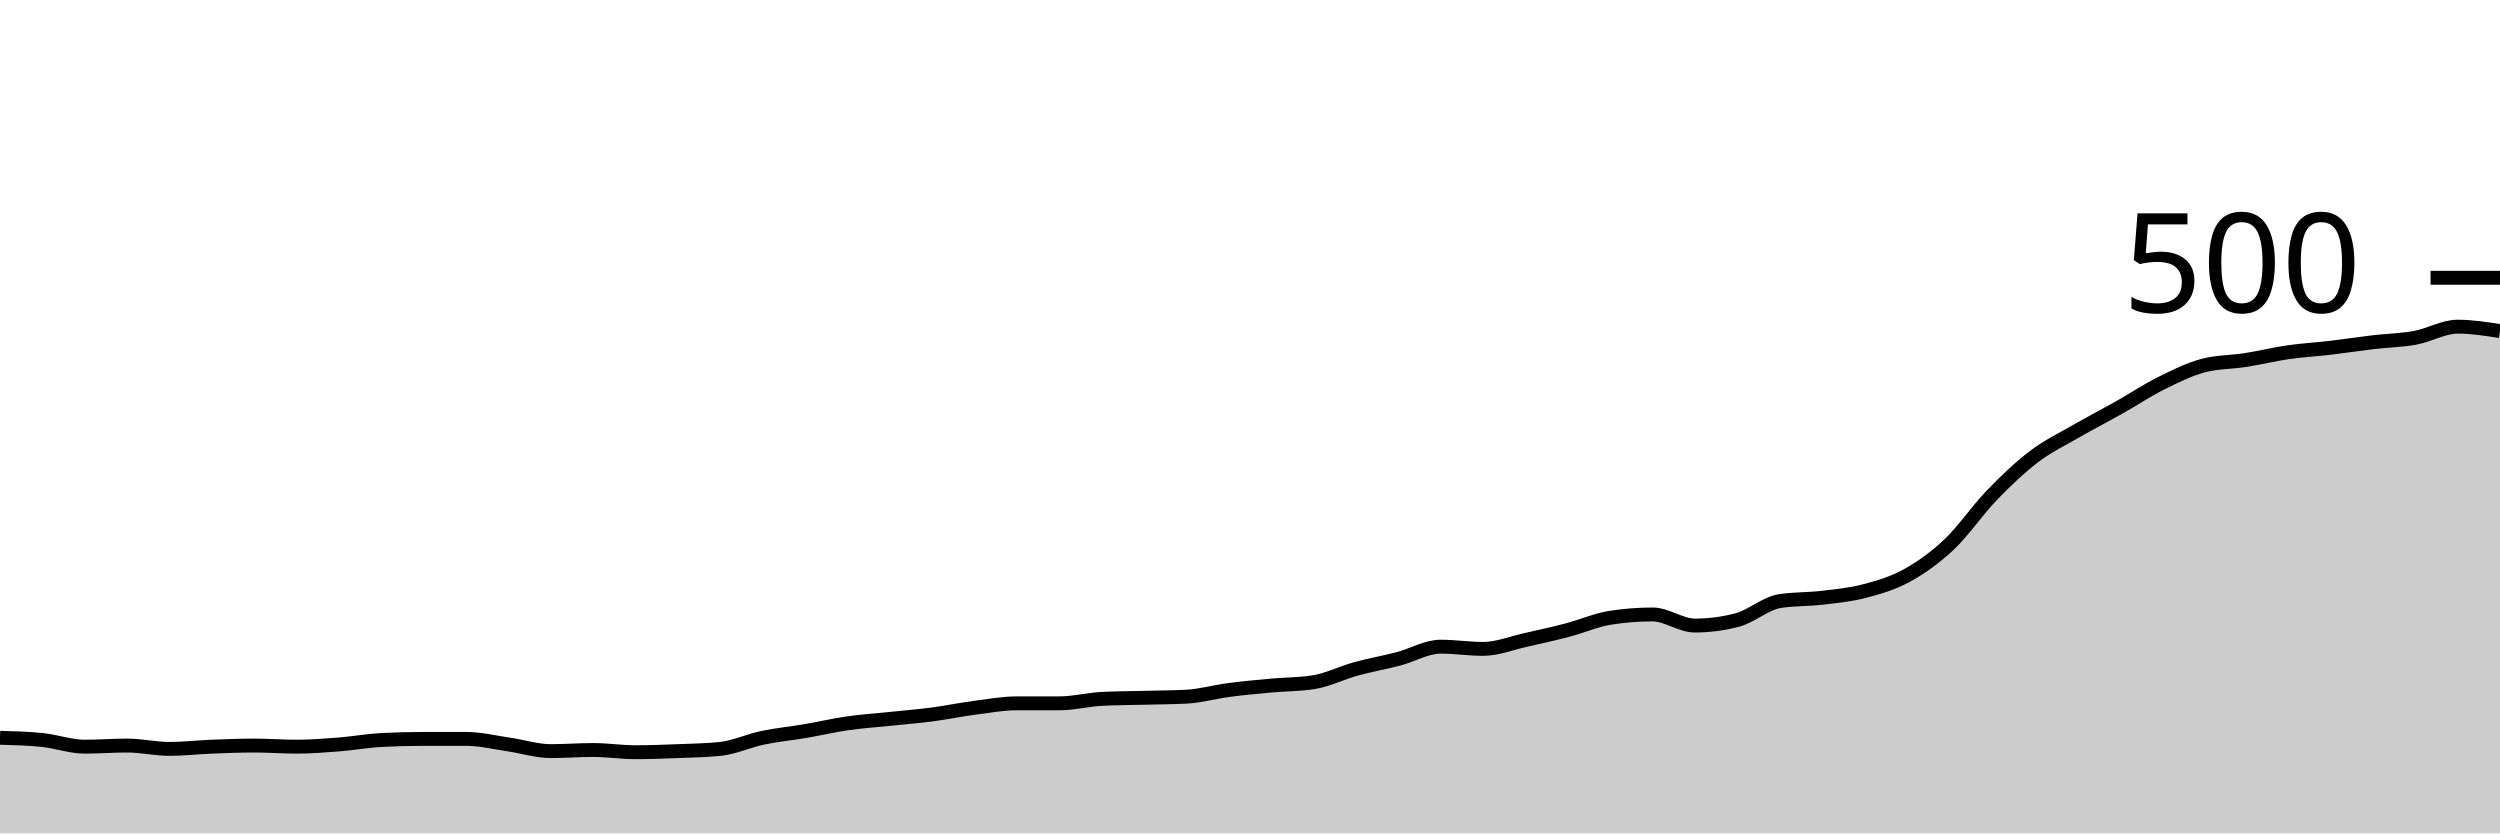
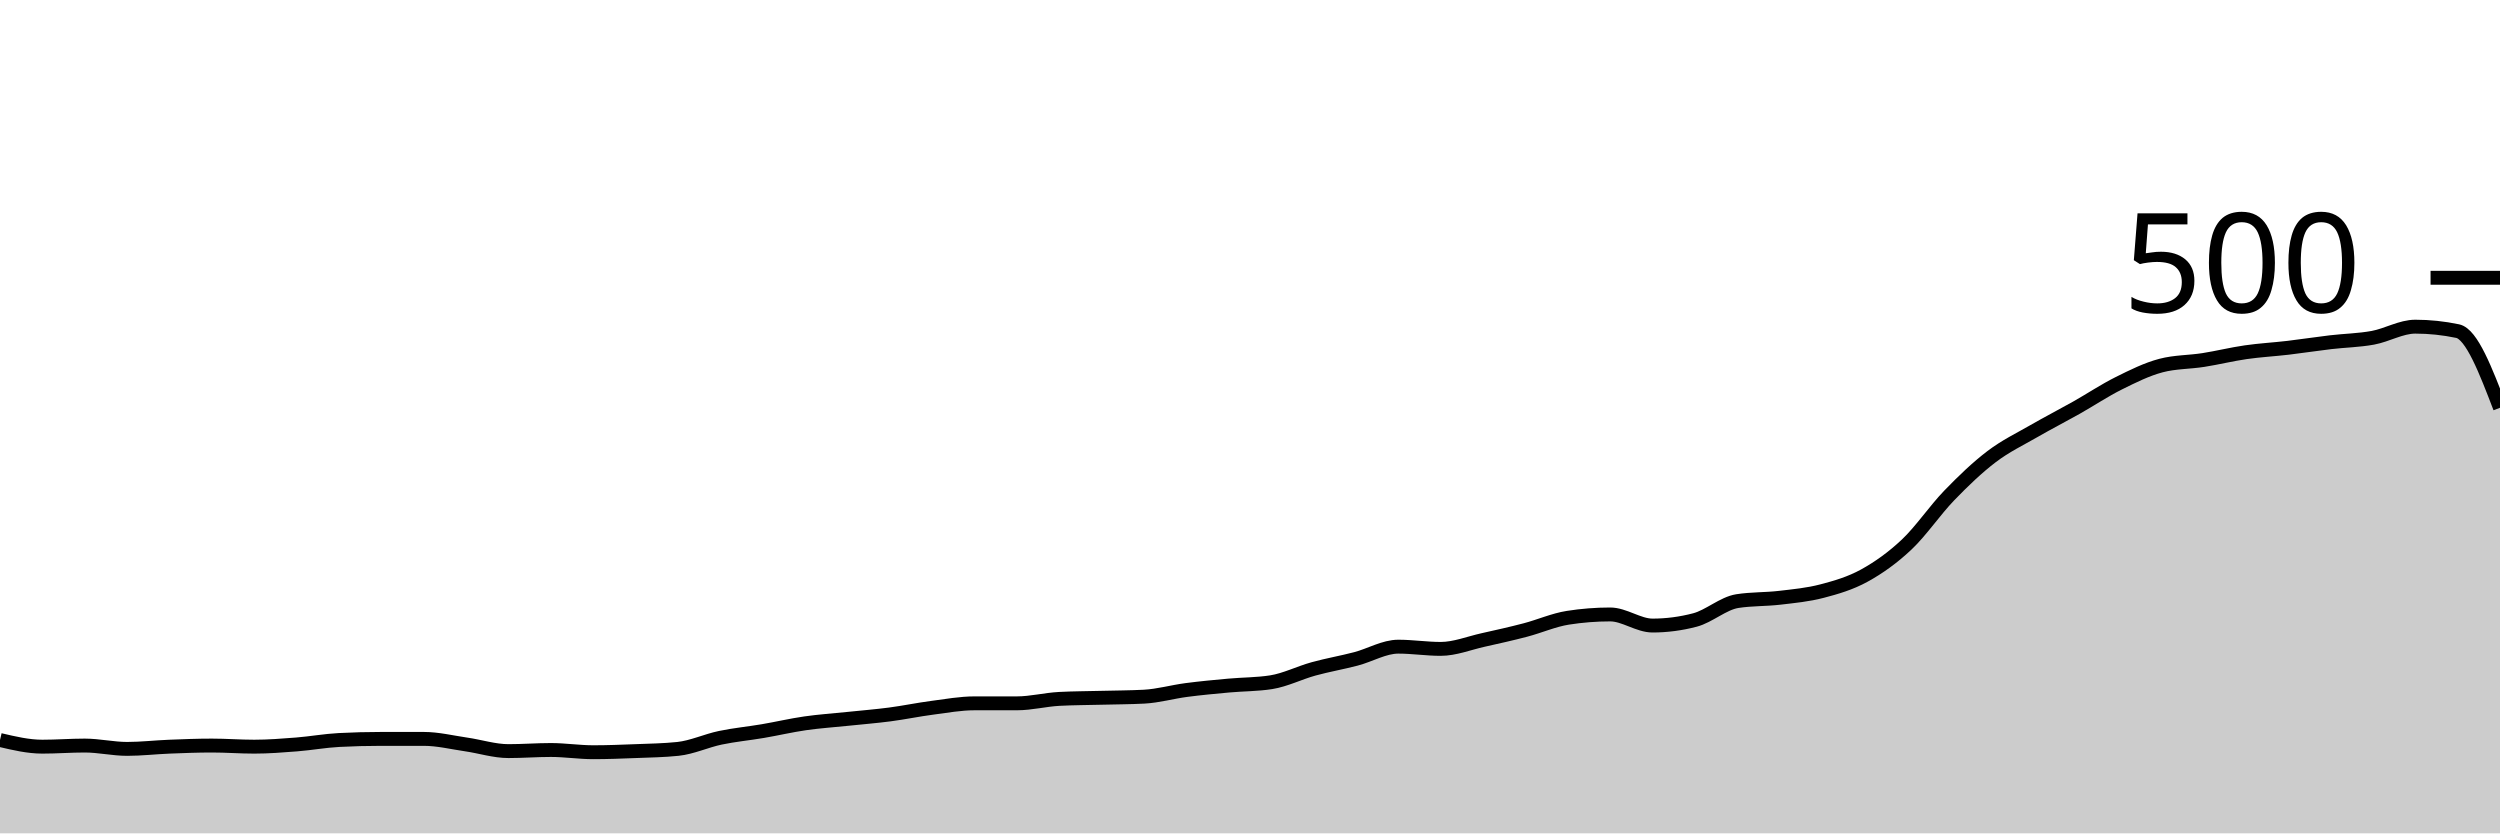
<svg xmlns="http://www.w3.org/2000/svg" viewBox="0 0 180 60">
  <g transform="translate(0,20)">
-     <path class="area" fill="rgba(0, 0, 0, 0.2)" d="M0,33.12C1.017,33.147,2.034,33.173,3.051,33.28C4.068,33.387,5.085,33.76,6.102,33.76C7.119,33.76,8.136,33.68,9.153,33.68C10.169,33.68,11.186,33.92,12.203,33.92C13.22,33.92,14.237,33.8,15.254,33.76C16.271,33.72,17.288,33.68,18.305,33.68C19.322,33.68,20.339,33.76,21.356,33.76C22.373,33.76,23.39,33.68,24.407,33.6C25.424,33.52,26.441,33.333,27.458,33.28C28.475,33.227,29.492,33.2,30.508,33.2C31.525,33.2,32.542,33.2,33.559,33.2C34.576,33.2,35.593,33.453,36.61,33.6C37.627,33.747,38.644,34.08,39.661,34.08C40.678,34.08,41.695,34,42.712,34C43.729,34,44.746,34.16,45.763,34.16C46.78,34.16,47.797,34.12,48.814,34.08C49.831,34.04,50.847,34.027,51.864,33.92C52.881,33.813,53.898,33.333,54.915,33.12C55.932,32.907,56.949,32.813,57.966,32.64C58.983,32.467,60,32.227,61.017,32.08C62.034,31.933,63.051,31.867,64.068,31.76C65.085,31.653,66.102,31.573,67.119,31.44C68.136,31.307,69.153,31.093,70.169,30.96C71.186,30.827,72.203,30.64,73.22,30.64C74.237,30.64,75.254,30.64,76.271,30.64C77.288,30.64,78.305,30.373,79.322,30.32C80.339,30.267,81.356,30.267,82.373,30.24C83.39,30.213,84.407,30.213,85.424,30.16C86.441,30.107,87.458,29.813,88.475,29.68C89.492,29.547,90.508,29.453,91.525,29.36C92.542,29.267,93.559,29.28,94.576,29.12C95.593,28.96,96.61,28.44,97.627,28.16C98.644,27.88,99.661,27.707,100.678,27.44C101.695,27.173,102.712,26.56,103.729,26.56C104.746,26.56,105.763,26.72,106.78,26.72C107.797,26.72,108.814,26.307,109.831,26.08C110.847,25.853,111.864,25.627,112.881,25.36C113.898,25.093,114.915,24.64,115.932,24.48C116.949,24.32,117.966,24.24,118.983,24.24C120,24.24,121.017,25.04,122.034,25.04C123.051,25.04,124.068,24.907,125.085,24.64C126.102,24.373,127.119,23.44,128.136,23.28C129.153,23.12,130.169,23.16,131.186,23.04C132.203,22.92,133.22,22.827,134.237,22.56C135.254,22.293,136.271,22,137.288,21.44C138.305,20.88,139.322,20.16,140.339,19.2C141.356,18.24,142.373,16.733,143.39,15.68C144.407,14.627,145.424,13.653,146.441,12.88C147.458,12.107,148.475,11.627,149.492,11.04C150.508,10.453,151.525,9.933,152.542,9.36C153.559,8.787,154.576,8.107,155.593,7.6C156.61,7.093,157.627,6.587,158.644,6.32C159.661,6.053,160.678,6.08,161.695,5.92C162.712,5.76,163.729,5.507,164.746,5.36C165.763,5.213,166.78,5.16,167.797,5.04C168.814,4.92,169.831,4.76,170.847,4.64C171.864,4.52,172.881,4.507,173.898,4.32C174.915,4.133,175.932,3.52,176.949,3.52C177.966,3.52,178.983,3.68,180,3.84L180,40C178.983,40,177.966,40,176.949,40C175.932,40,174.915,40,173.898,40C172.881,40,171.864,40,170.847,40C169.831,40,168.814,40,167.797,40C166.78,40,165.763,40,164.746,40C163.729,40,162.712,40,161.695,40C160.678,40,159.661,40,158.644,40C157.627,40,156.61,40,155.593,40C154.576,40,153.559,40,152.542,40C151.525,40,150.508,40,149.492,40C148.475,40,147.458,40,146.441,40C145.424,40,144.407,40,143.39,40C142.373,40,141.356,40,140.339,40C139.322,40,138.305,40,137.288,40C136.271,40,135.254,40,134.237,40C133.22,40,132.203,40,131.186,40C130.169,40,129.153,40,128.136,40C127.119,40,126.102,40,125.085,40C124.068,40,123.051,40,122.034,40C121.017,40,120,40,118.983,40C117.966,40,116.949,40,115.932,40C114.915,40,113.898,40,112.881,40C111.864,40,110.847,40,109.831,40C108.814,40,107.797,40,106.78,40C105.763,40,104.746,40,103.729,40C102.712,40,101.695,40,100.678,40C99.661,40,98.644,40,97.627,40C96.61,40,95.593,40,94.576,40C93.559,40,92.542,40,91.525,40C90.508,40,89.492,40,88.475,40C87.458,40,86.441,40,85.424,40C84.407,40,83.39,40,82.373,40C81.356,40,80.339,40,79.322,40C78.305,40,77.288,40,76.271,40C75.254,40,74.237,40,73.22,40C72.203,40,71.186,40,70.169,40C69.153,40,68.136,40,67.119,40C66.102,40,65.085,40,64.068,40C63.051,40,62.034,40,61.017,40C60,40,58.983,40,57.966,40C56.949,40,55.932,40,54.915,40C53.898,40,52.881,40,51.864,40C50.847,40,49.831,40,48.814,40C47.797,40,46.78,40,45.763,40C44.746,40,43.729,40,42.712,40C41.695,40,40.678,40,39.661,40C38.644,40,37.627,40,36.61,40C35.593,40,34.576,40,33.559,40C32.542,40,31.525,40,30.508,40C29.492,40,28.475,40,27.458,40C26.441,40,25.424,40,24.407,40C23.39,40,22.373,40,21.356,40C20.339,40,19.322,40,18.305,40C17.288,40,16.271,40,15.254,40C14.237,40,13.22,40,12.203,40C11.186,40,10.169,40,9.153,40C8.136,40,7.119,40,6.102,40C5.085,40,4.068,40,3.051,40C2.034,40,1.017,40,0,40Z" />
-     <path class="line" stroke="black" fill="none" d="M0,33.12C1.017,33.147,2.034,33.173,3.051,33.28C4.068,33.387,5.085,33.76,6.102,33.76C7.119,33.76,8.136,33.68,9.153,33.68C10.169,33.68,11.186,33.92,12.203,33.92C13.22,33.92,14.237,33.8,15.254,33.76C16.271,33.72,17.288,33.68,18.305,33.68C19.322,33.68,20.339,33.76,21.356,33.76C22.373,33.76,23.39,33.68,24.407,33.6C25.424,33.52,26.441,33.333,27.458,33.28C28.475,33.227,29.492,33.2,30.508,33.2C31.525,33.2,32.542,33.2,33.559,33.2C34.576,33.2,35.593,33.453,36.61,33.6C37.627,33.747,38.644,34.08,39.661,34.08C40.678,34.08,41.695,34,42.712,34C43.729,34,44.746,34.16,45.763,34.16C46.78,34.16,47.797,34.12,48.814,34.08C49.831,34.04,50.847,34.027,51.864,33.92C52.881,33.813,53.898,33.333,54.915,33.12C55.932,32.907,56.949,32.813,57.966,32.64C58.983,32.467,60,32.227,61.017,32.08C62.034,31.933,63.051,31.867,64.068,31.76C65.085,31.653,66.102,31.573,67.119,31.44C68.136,31.307,69.153,31.093,70.169,30.96C71.186,30.827,72.203,30.64,73.22,30.64C74.237,30.64,75.254,30.64,76.271,30.64C77.288,30.64,78.305,30.373,79.322,30.32C80.339,30.267,81.356,30.267,82.373,30.24C83.39,30.213,84.407,30.213,85.424,30.16C86.441,30.107,87.458,29.813,88.475,29.68C89.492,29.547,90.508,29.453,91.525,29.36C92.542,29.267,93.559,29.28,94.576,29.12C95.593,28.96,96.61,28.44,97.627,28.16C98.644,27.88,99.661,27.707,100.678,27.44C101.695,27.173,102.712,26.56,103.729,26.56C104.746,26.56,105.763,26.72,106.78,26.72C107.797,26.72,108.814,26.307,109.831,26.08C110.847,25.853,111.864,25.627,112.881,25.36C113.898,25.093,114.915,24.64,115.932,24.48C116.949,24.32,117.966,24.24,118.983,24.24C120,24.24,121.017,25.04,122.034,25.04C123.051,25.04,124.068,24.907,125.085,24.64C126.102,24.373,127.119,23.44,128.136,23.28C129.153,23.12,130.169,23.16,131.186,23.04C132.203,22.92,133.22,22.827,134.237,22.56C135.254,22.293,136.271,22,137.288,21.44C138.305,20.88,139.322,20.16,140.339,19.2C141.356,18.24,142.373,16.733,143.39,15.68C144.407,14.627,145.424,13.653,146.441,12.88C147.458,12.107,148.475,11.627,149.492,11.04C150.508,10.453,151.525,9.933,152.542,9.36C153.559,8.787,154.576,8.107,155.593,7.6C156.61,7.093,157.627,6.587,158.644,6.32C159.661,6.053,160.678,6.08,161.695,5.92C162.712,5.76,163.729,5.507,164.746,5.36C165.763,5.213,166.78,5.16,167.797,5.04C168.814,4.92,169.831,4.76,170.847,4.64C171.864,4.52,172.881,4.507,173.898,4.32C174.915,4.133,175.932,3.52,176.949,3.52C177.966,3.52,178.983,3.68,180,3.84" />
+     <path class="area" fill="rgba(0, 0, 0, 0.2)" d="M0,33.28C1.017,33.52,2.034,33.76,3.051,33.76C4.068,33.76,5.085,33.68,6.102,33.68C7.119,33.68,8.136,33.92,9.153,33.92C10.169,33.92,11.186,33.8,12.203,33.76C13.22,33.72,14.237,33.68,15.254,33.68C16.271,33.68,17.288,33.76,18.305,33.76C19.322,33.76,20.339,33.68,21.356,33.6C22.373,33.52,23.39,33.333,24.407,33.28C25.424,33.227,26.441,33.2,27.458,33.2C28.475,33.2,29.492,33.2,30.508,33.2C31.525,33.2,32.542,33.453,33.559,33.6C34.576,33.747,35.593,34.08,36.61,34.08C37.627,34.08,38.644,34,39.661,34C40.678,34,41.695,34.16,42.712,34.16C43.729,34.16,44.746,34.12,45.763,34.08C46.78,34.04,47.797,34.027,48.814,33.92C49.831,33.813,50.847,33.333,51.864,33.12C52.881,32.907,53.898,32.813,54.915,32.64C55.932,32.467,56.949,32.227,57.966,32.08C58.983,31.933,60,31.867,61.017,31.76C62.034,31.653,63.051,31.573,64.068,31.44C65.085,31.307,66.102,31.093,67.119,30.96C68.136,30.827,69.153,30.64,70.169,30.64C71.186,30.64,72.203,30.64,73.22,30.64C74.237,30.64,75.254,30.373,76.271,30.32C77.288,30.267,78.305,30.267,79.322,30.24C80.339,30.213,81.356,30.213,82.373,30.16C83.39,30.107,84.407,29.813,85.424,29.68C86.441,29.547,87.458,29.453,88.475,29.36C89.492,29.267,90.508,29.28,91.525,29.12C92.542,28.96,93.559,28.44,94.576,28.16C95.593,27.88,96.61,27.707,97.627,27.44C98.644,27.173,99.661,26.56,100.678,26.56C101.695,26.56,102.712,26.72,103.729,26.72C104.746,26.72,105.763,26.307,106.78,26.08C107.797,25.853,108.814,25.627,109.831,25.36C110.847,25.093,111.864,24.64,112.881,24.48C113.898,24.32,114.915,24.24,115.932,24.24C116.949,24.24,117.966,25.04,118.983,25.04C120,25.04,121.017,24.907,122.034,24.64C123.051,24.373,124.068,23.44,125.085,23.28C126.102,23.12,127.119,23.16,128.136,23.04C129.153,22.92,130.169,22.827,131.186,22.56C132.203,22.293,133.22,22,134.237,21.44C135.254,20.88,136.271,20.16,137.288,19.2C138.305,18.24,139.322,16.733,140.339,15.68C141.356,14.627,142.373,13.653,143.39,12.88C144.407,12.107,145.424,11.627,146.441,11.04C147.458,10.453,148.475,9.933,149.492,9.36C150.508,8.787,151.525,8.107,152.542,7.6C153.559,7.093,154.576,6.587,155.593,6.32C156.61,6.053,157.627,6.08,158.644,5.92C159.661,5.76,160.678,5.507,161.695,5.36C162.712,5.213,163.729,5.16,164.746,5.04C165.763,4.92,166.78,4.76,167.797,4.64C168.814,4.52,169.831,4.507,170.847,4.32C171.864,4.133,172.881,3.52,173.898,3.52C174.915,3.52,175.932,3.627,176.949,3.84C177.966,4.053,178.983,6.707,180,9.36L180,40C178.983,40,177.966,40,176.949,40C175.932,40,174.915,40,173.898,40C172.881,40,171.864,40,170.847,40C169.831,40,168.814,40,167.797,40C166.78,40,165.763,40,164.746,40C163.729,40,162.712,40,161.695,40C160.678,40,159.661,40,158.644,40C157.627,40,156.61,40,155.593,40C154.576,40,153.559,40,152.542,40C151.525,40,150.508,40,149.492,40C148.475,40,147.458,40,146.441,40C145.424,40,144.407,40,143.39,40C142.373,40,141.356,40,140.339,40C139.322,40,138.305,40,137.288,40C136.271,40,135.254,40,134.237,40C133.22,40,132.203,40,131.186,40C130.169,40,129.153,40,128.136,40C127.119,40,126.102,40,125.085,40C124.068,40,123.051,40,122.034,40C121.017,40,120,40,118.983,40C117.966,40,116.949,40,115.932,40C114.915,40,113.898,40,112.881,40C111.864,40,110.847,40,109.831,40C108.814,40,107.797,40,106.78,40C105.763,40,104.746,40,103.729,40C102.712,40,101.695,40,100.678,40C99.661,40,98.644,40,97.627,40C96.61,40,95.593,40,94.576,40C93.559,40,92.542,40,91.525,40C90.508,40,89.492,40,88.475,40C87.458,40,86.441,40,85.424,40C84.407,40,83.39,40,82.373,40C81.356,40,80.339,40,79.322,40C78.305,40,77.288,40,76.271,40C75.254,40,74.237,40,73.22,40C72.203,40,71.186,40,70.169,40C69.153,40,68.136,40,67.119,40C66.102,40,65.085,40,64.068,40C63.051,40,62.034,40,61.017,40C60,40,58.983,40,57.966,40C56.949,40,55.932,40,54.915,40C53.898,40,52.881,40,51.864,40C50.847,40,49.831,40,48.814,40C47.797,40,46.78,40,45.763,40C44.746,40,43.729,40,42.712,40C41.695,40,40.678,40,39.661,40C38.644,40,37.627,40,36.61,40C35.593,40,34.576,40,33.559,40C32.542,40,31.525,40,30.508,40C29.492,40,28.475,40,27.458,40C26.441,40,25.424,40,24.407,40C23.39,40,22.373,40,21.356,40C20.339,40,19.322,40,18.305,40C17.288,40,16.271,40,15.254,40C14.237,40,13.22,40,12.203,40C11.186,40,10.169,40,9.153,40C8.136,40,7.119,40,6.102,40C5.085,40,4.068,40,3.051,40C2.034,40,1.017,40,0,40Z" />
+     <path class="line" stroke="black" fill="none" d="M0,33.28C1.017,33.52,2.034,33.76,3.051,33.76C4.068,33.76,5.085,33.68,6.102,33.68C7.119,33.68,8.136,33.92,9.153,33.92C10.169,33.92,11.186,33.8,12.203,33.76C13.22,33.72,14.237,33.68,15.254,33.68C16.271,33.68,17.288,33.76,18.305,33.76C19.322,33.76,20.339,33.68,21.356,33.6C22.373,33.52,23.39,33.333,24.407,33.28C25.424,33.227,26.441,33.2,27.458,33.2C28.475,33.2,29.492,33.2,30.508,33.2C31.525,33.2,32.542,33.453,33.559,33.6C34.576,33.747,35.593,34.08,36.61,34.08C37.627,34.08,38.644,34,39.661,34C40.678,34,41.695,34.16,42.712,34.16C43.729,34.16,44.746,34.12,45.763,34.08C46.78,34.04,47.797,34.027,48.814,33.92C49.831,33.813,50.847,33.333,51.864,33.12C52.881,32.907,53.898,32.813,54.915,32.64C55.932,32.467,56.949,32.227,57.966,32.08C58.983,31.933,60,31.867,61.017,31.76C62.034,31.653,63.051,31.573,64.068,31.44C65.085,31.307,66.102,31.093,67.119,30.96C68.136,30.827,69.153,30.64,70.169,30.64C71.186,30.64,72.203,30.64,73.22,30.64C74.237,30.64,75.254,30.373,76.271,30.32C77.288,30.267,78.305,30.267,79.322,30.24C80.339,30.213,81.356,30.213,82.373,30.16C83.39,30.107,84.407,29.813,85.424,29.68C86.441,29.547,87.458,29.453,88.475,29.36C89.492,29.267,90.508,29.28,91.525,29.12C92.542,28.96,93.559,28.44,94.576,28.16C95.593,27.88,96.61,27.707,97.627,27.44C98.644,27.173,99.661,26.56,100.678,26.56C101.695,26.56,102.712,26.72,103.729,26.72C104.746,26.72,105.763,26.307,106.78,26.08C107.797,25.853,108.814,25.627,109.831,25.36C110.847,25.093,111.864,24.64,112.881,24.48C113.898,24.32,114.915,24.24,115.932,24.24C116.949,24.24,117.966,25.04,118.983,25.04C120,25.04,121.017,24.907,122.034,24.64C123.051,24.373,124.068,23.44,125.085,23.28C126.102,23.12,127.119,23.16,128.136,23.04C129.153,22.92,130.169,22.827,131.186,22.56C132.203,22.293,133.22,22,134.237,21.44C135.254,20.88,136.271,20.16,137.288,19.2C138.305,18.24,139.322,16.733,140.339,15.68C141.356,14.627,142.373,13.653,143.39,12.88C144.407,12.107,145.424,11.627,146.441,11.04C147.458,10.453,148.475,9.933,149.492,9.36C150.508,8.787,151.525,8.107,152.542,7.6C153.559,7.093,154.576,6.587,155.593,6.32C156.61,6.053,157.627,6.08,158.644,5.92C159.661,5.76,160.678,5.507,161.695,5.36C162.712,5.213,163.729,5.16,164.746,5.04C165.763,4.92,166.78,4.76,167.797,4.64C168.814,4.52,169.831,4.507,170.847,4.32C171.864,4.133,172.881,3.52,173.898,3.52C174.915,3.52,175.932,3.627,176.949,3.84C177.966,4.053,178.983,6.707,180,9.36" />
    <path class="axis-ceiling" stroke-width="1" stroke="black" fill="none" d="M175,0L180,0" />
    <text class="axis-ceiling-label" font-family="sans-serif" text-anchor="end" font-size="10px" x="170" y="2.5">500</text>
  </g>
</svg>
